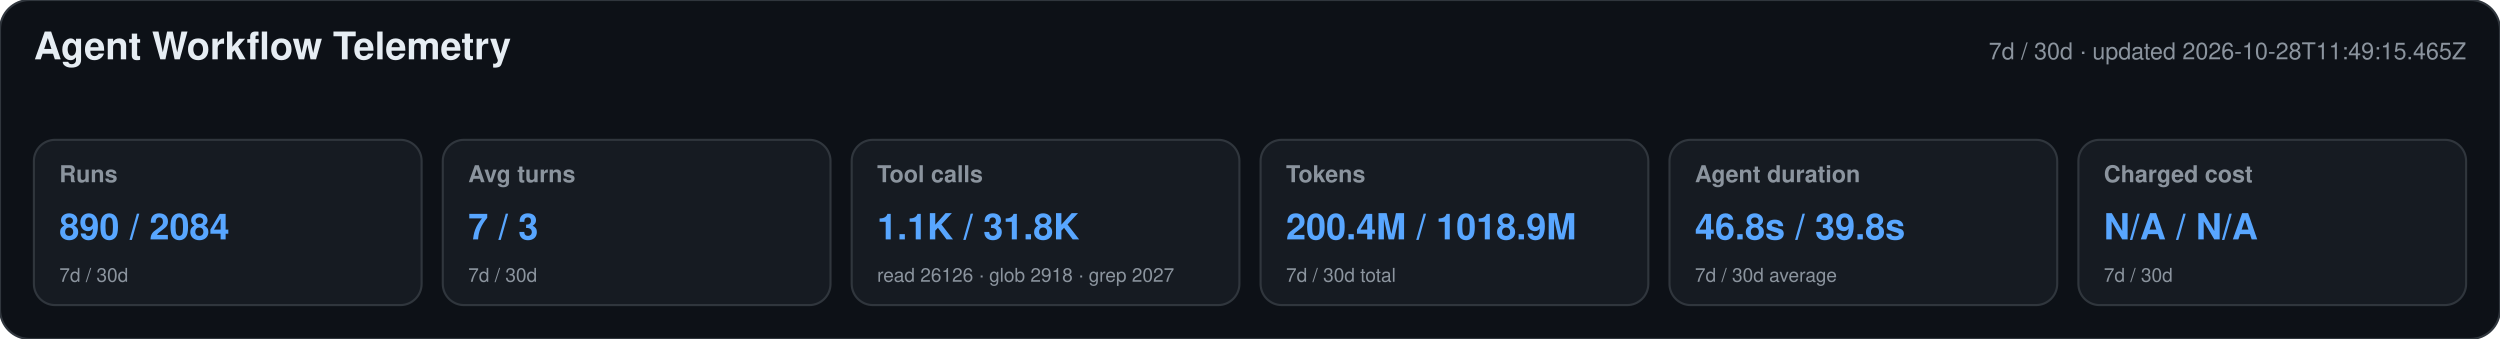
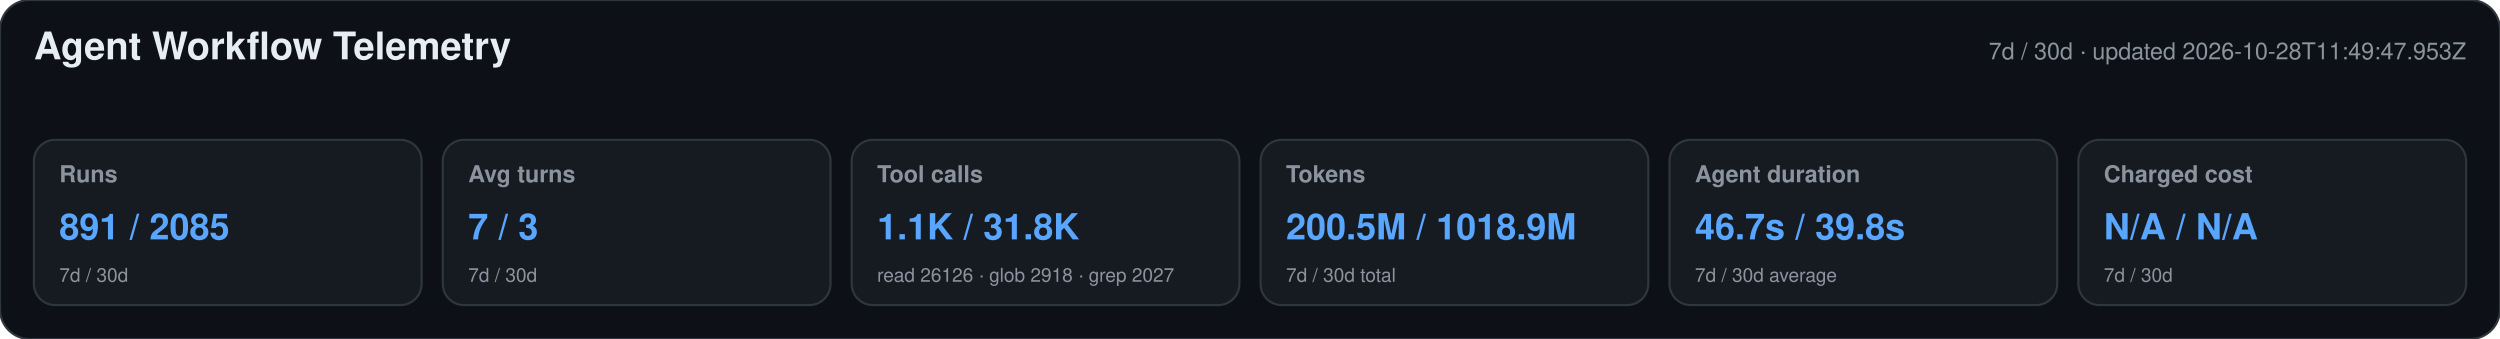
<svg xmlns="http://www.w3.org/2000/svg" width="1180" height="160" viewBox="0 0 1180 160" role="img" aria-labelledby="title desc">
  <style>text{font-family:-apple-system,BlinkMacSystemFont,"Segoe UI",Helvetica,Arial,sans-serif}.heading{font-size:18px;font-weight:650;fill:#e6edf3}.meta,.label,.secondary{fill:#8b949e}.meta,.label{font-size:11px}.label{font-weight:600}.primary{font-size:17px;font-weight:700;fill:#58a6ff}.secondary{font-size:9px}</style>
  <rect width="1180" height="160" rx="14" fill="#0d1117" stroke="#30363d" />
  <text x="16" y="28" class="heading">Agent Workflow Telemetry</text>
-   <text x="1164" y="28" text-anchor="end" class="meta">7d / 30d · updated 2026-10-28T11:49:15.465Z</text>
+   <text x="1164" y="28" text-anchor="end" class="meta">7d / 30d · updated 2026-10-28T11:49:47.953Z</text>
  <g>
    <rect x="16" y="66" width="183" height="78" rx="10" fill="#161b22" stroke="#30363d" />
    <text x="28" y="86" class="label">Runs</text>
-     <text x="28" y="113" class="primary">890 / 2084</text>
+     <text x="28" y="113" class="primary">891 / 2085</text>
    <text x="28" y="133" class="secondary">7d / 30d</text>
  </g>
  <g>
    <rect x="209" y="66" width="183" height="78" rx="10" fill="#161b22" stroke="#30363d" />
    <text x="221" y="86" class="label">Avg turns</text>
    <text x="221" y="113" class="primary">7 / 3</text>
    <text x="221" y="133" class="secondary">7d / 30d</text>
  </g>
  <g>
    <rect x="402" y="66" width="183" height="78" rx="10" fill="#161b22" stroke="#30363d" />
    <text x="414" y="86" class="label">Tool calls</text>
    <text x="414" y="113" class="primary">1.1K / 31.8K</text>
    <text x="414" y="133" class="secondary">read 26126 · glob 2918 · grep 2027</text>
  </g>
  <g>
    <rect x="595" y="66" width="183" height="78" rx="10" fill="#161b22" stroke="#30363d" />
    <text x="607" y="86" class="label">Tokens</text>
-     <text x="607" y="113" class="primary">200.4M / 1018.9M</text>
+     <text x="607" y="113" class="primary">200.5M / 1018.9M</text>
    <text x="607" y="133" class="secondary">7d / 30d total</text>
  </g>
  <g>
    <rect x="788" y="66" width="183" height="78" rx="10" fill="#161b22" stroke="#30363d" />
    <text x="800" y="86" class="label">Agent duration</text>
-     <text x="800" y="113" class="primary">46.8s / 39.8s</text>
+     <text x="800" y="113" class="primary">46.7s / 39.8s</text>
    <text x="800" y="133" class="secondary">7d / 30d average</text>
  </g>
  <g>
    <rect x="981" y="66" width="183" height="78" rx="10" fill="#161b22" stroke="#30363d" />
    <text x="993" y="86" class="label">Charged cost</text>
    <text x="993" y="113" class="primary">N/A / N/A</text>
    <text x="993" y="133" class="secondary">7d / 30d</text>
  </g>
</svg>
